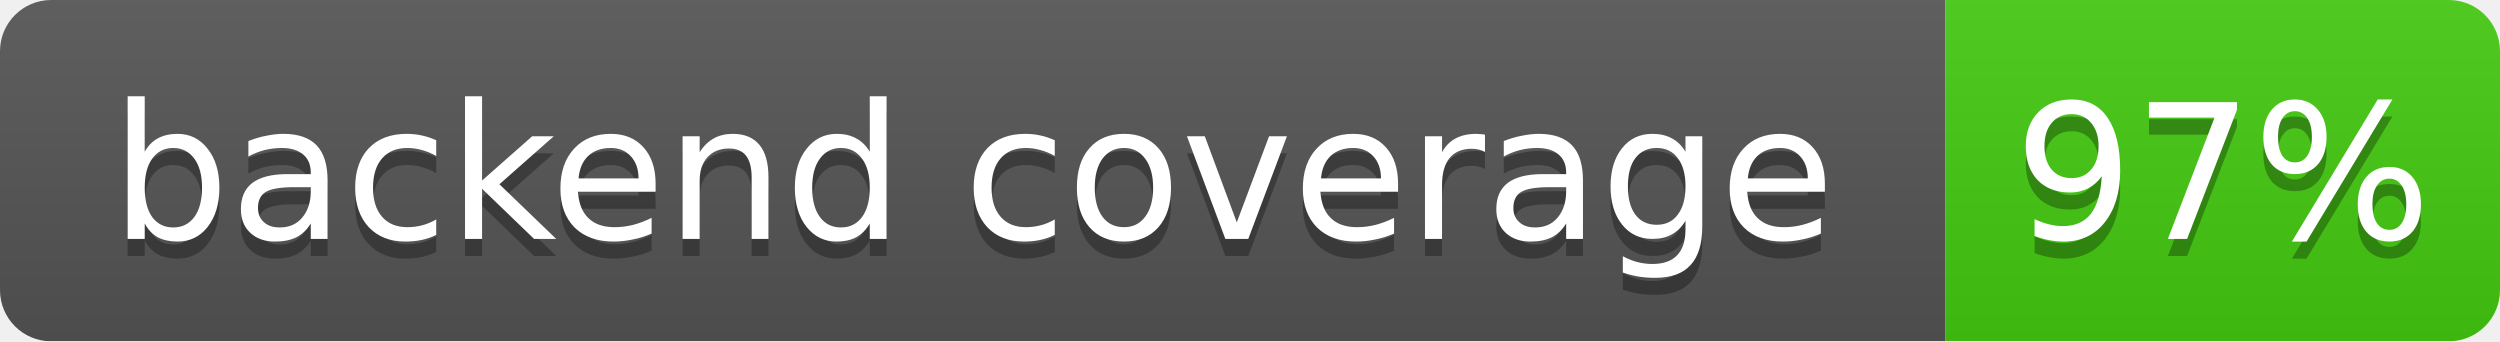
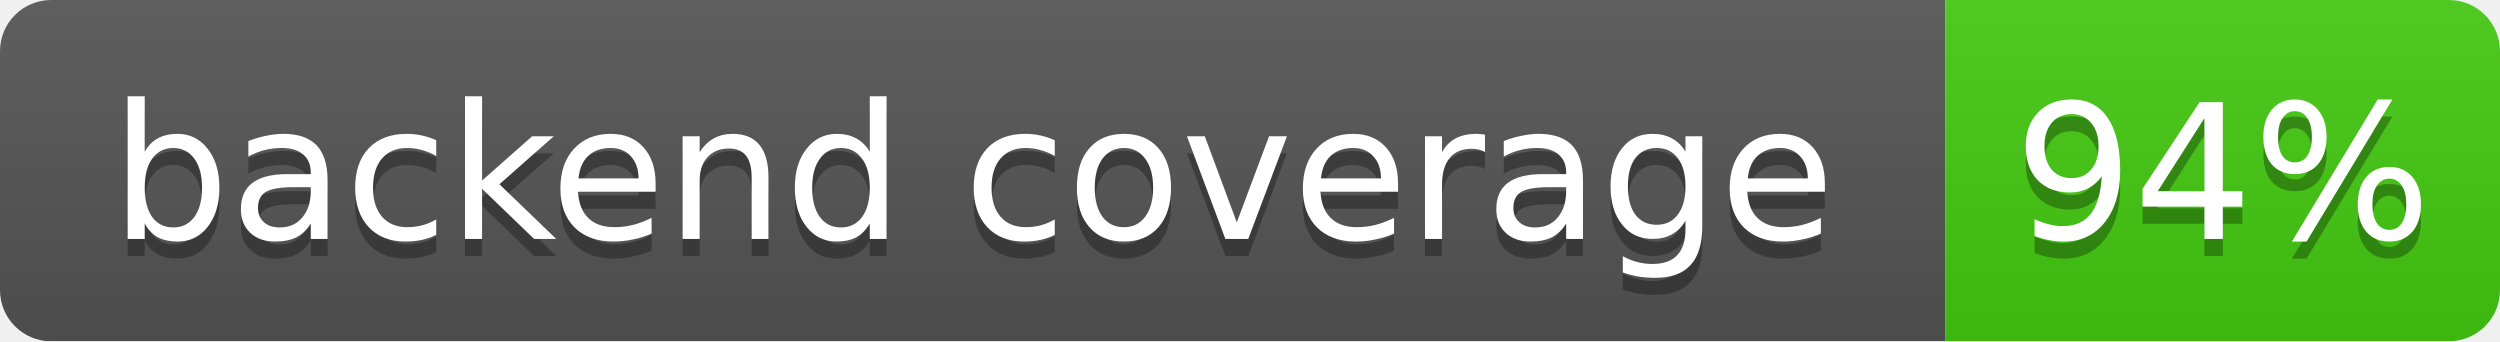
<svg xmlns="http://www.w3.org/2000/svg" width="146.5" height="20">
  <linearGradient id="b" x2="0" y2="100%">
    <stop offset="0" stop-color="#bbb" stop-opacity=".1" />
    <stop offset="1" stop-opacity=".1" />
  </linearGradient>
  <mask id="a">
    <rect width="146.5" height="20" rx="3" fill="#fff" />
  </mask>
  <g mask="url(#a)">
    <rect width="114.0" height="20" fill="#555" />
    <rect x="114.0" width="32.5" height="20" fill="#4c1" />
    <rect width="146.5" height="20" fill="url(#b)" />
  </g>
  <g fill="#fff" text-anchor="middle" font-family="DejaVu Sans,Verdana,Geneva,sans-serif" font-size="11">
    <text x="57.0" y="15" fill="#010101" fill-opacity=".3">backend coverage</text>
    <text x="57.0" y="14">backend coverage</text>
-     <text x="130.25" y="15" fill="#010101" fill-opacity=".3">97%</text>
-     <text x="130.25" y="14">97%</text>
+     <text x="130.25" y="15" fill="#010101" fill-opacity=".3">94%</text>
+     <text x="130.25" y="14">94%</text>
  </g>
</svg>
